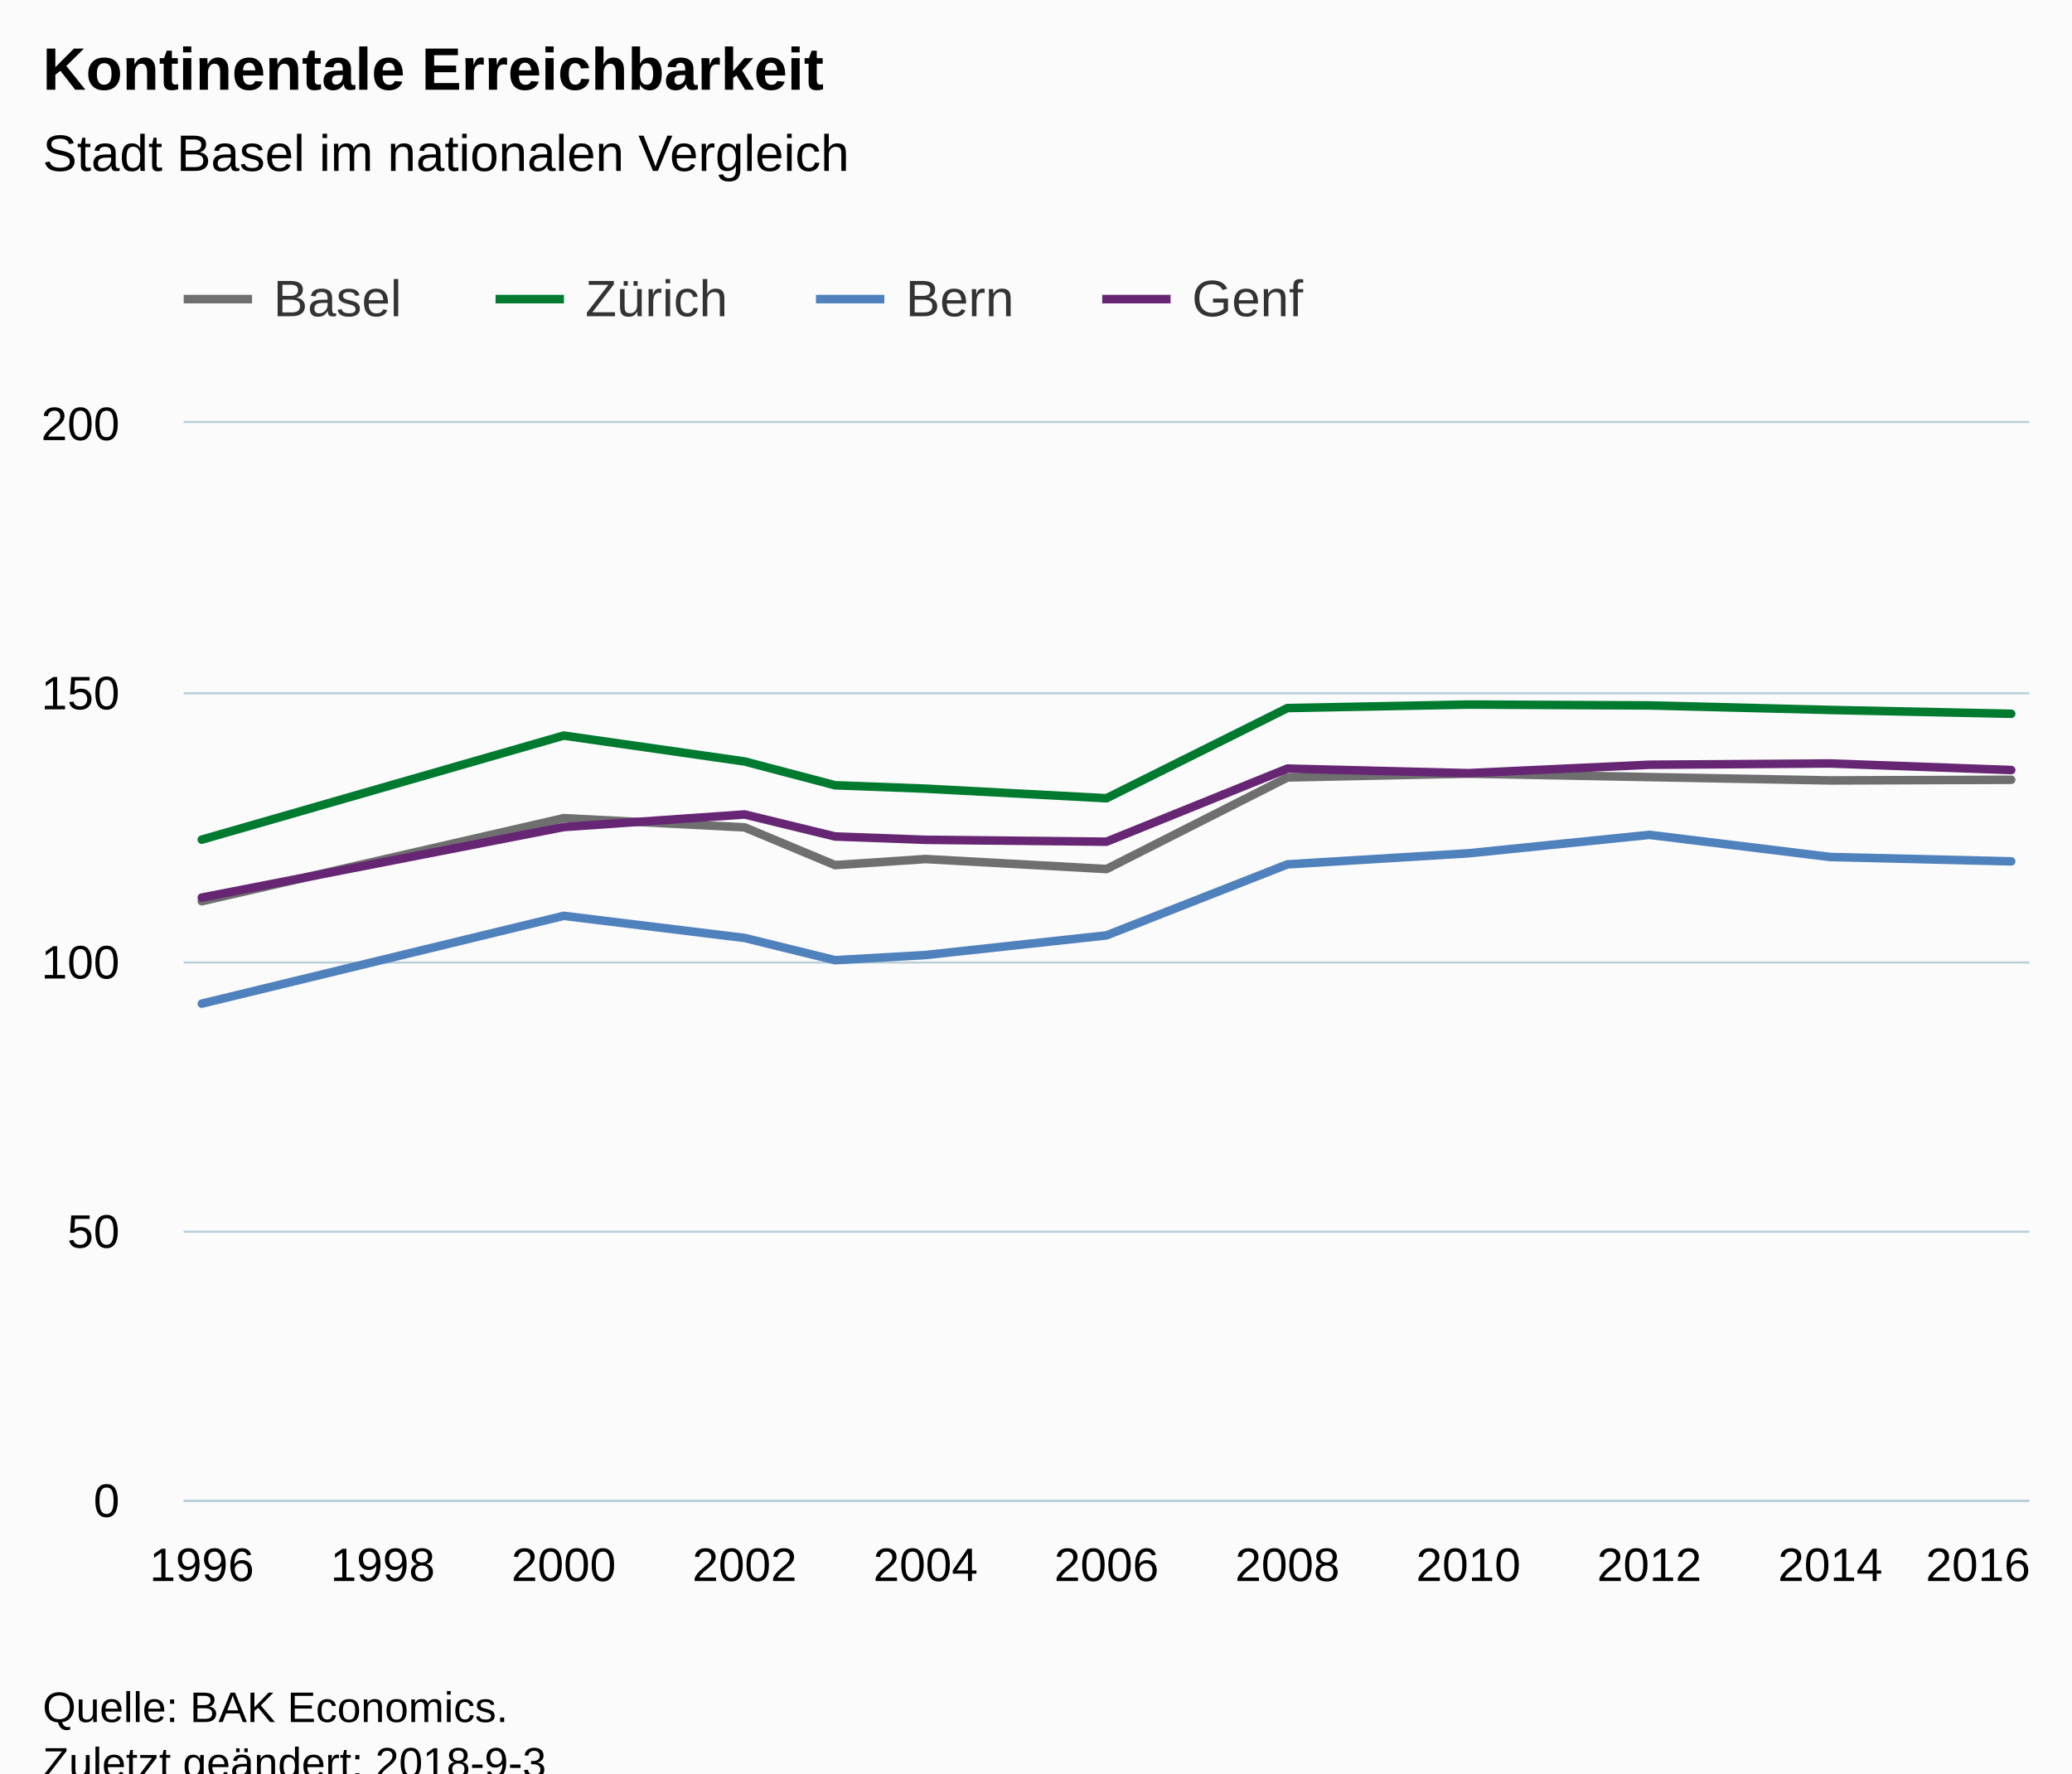
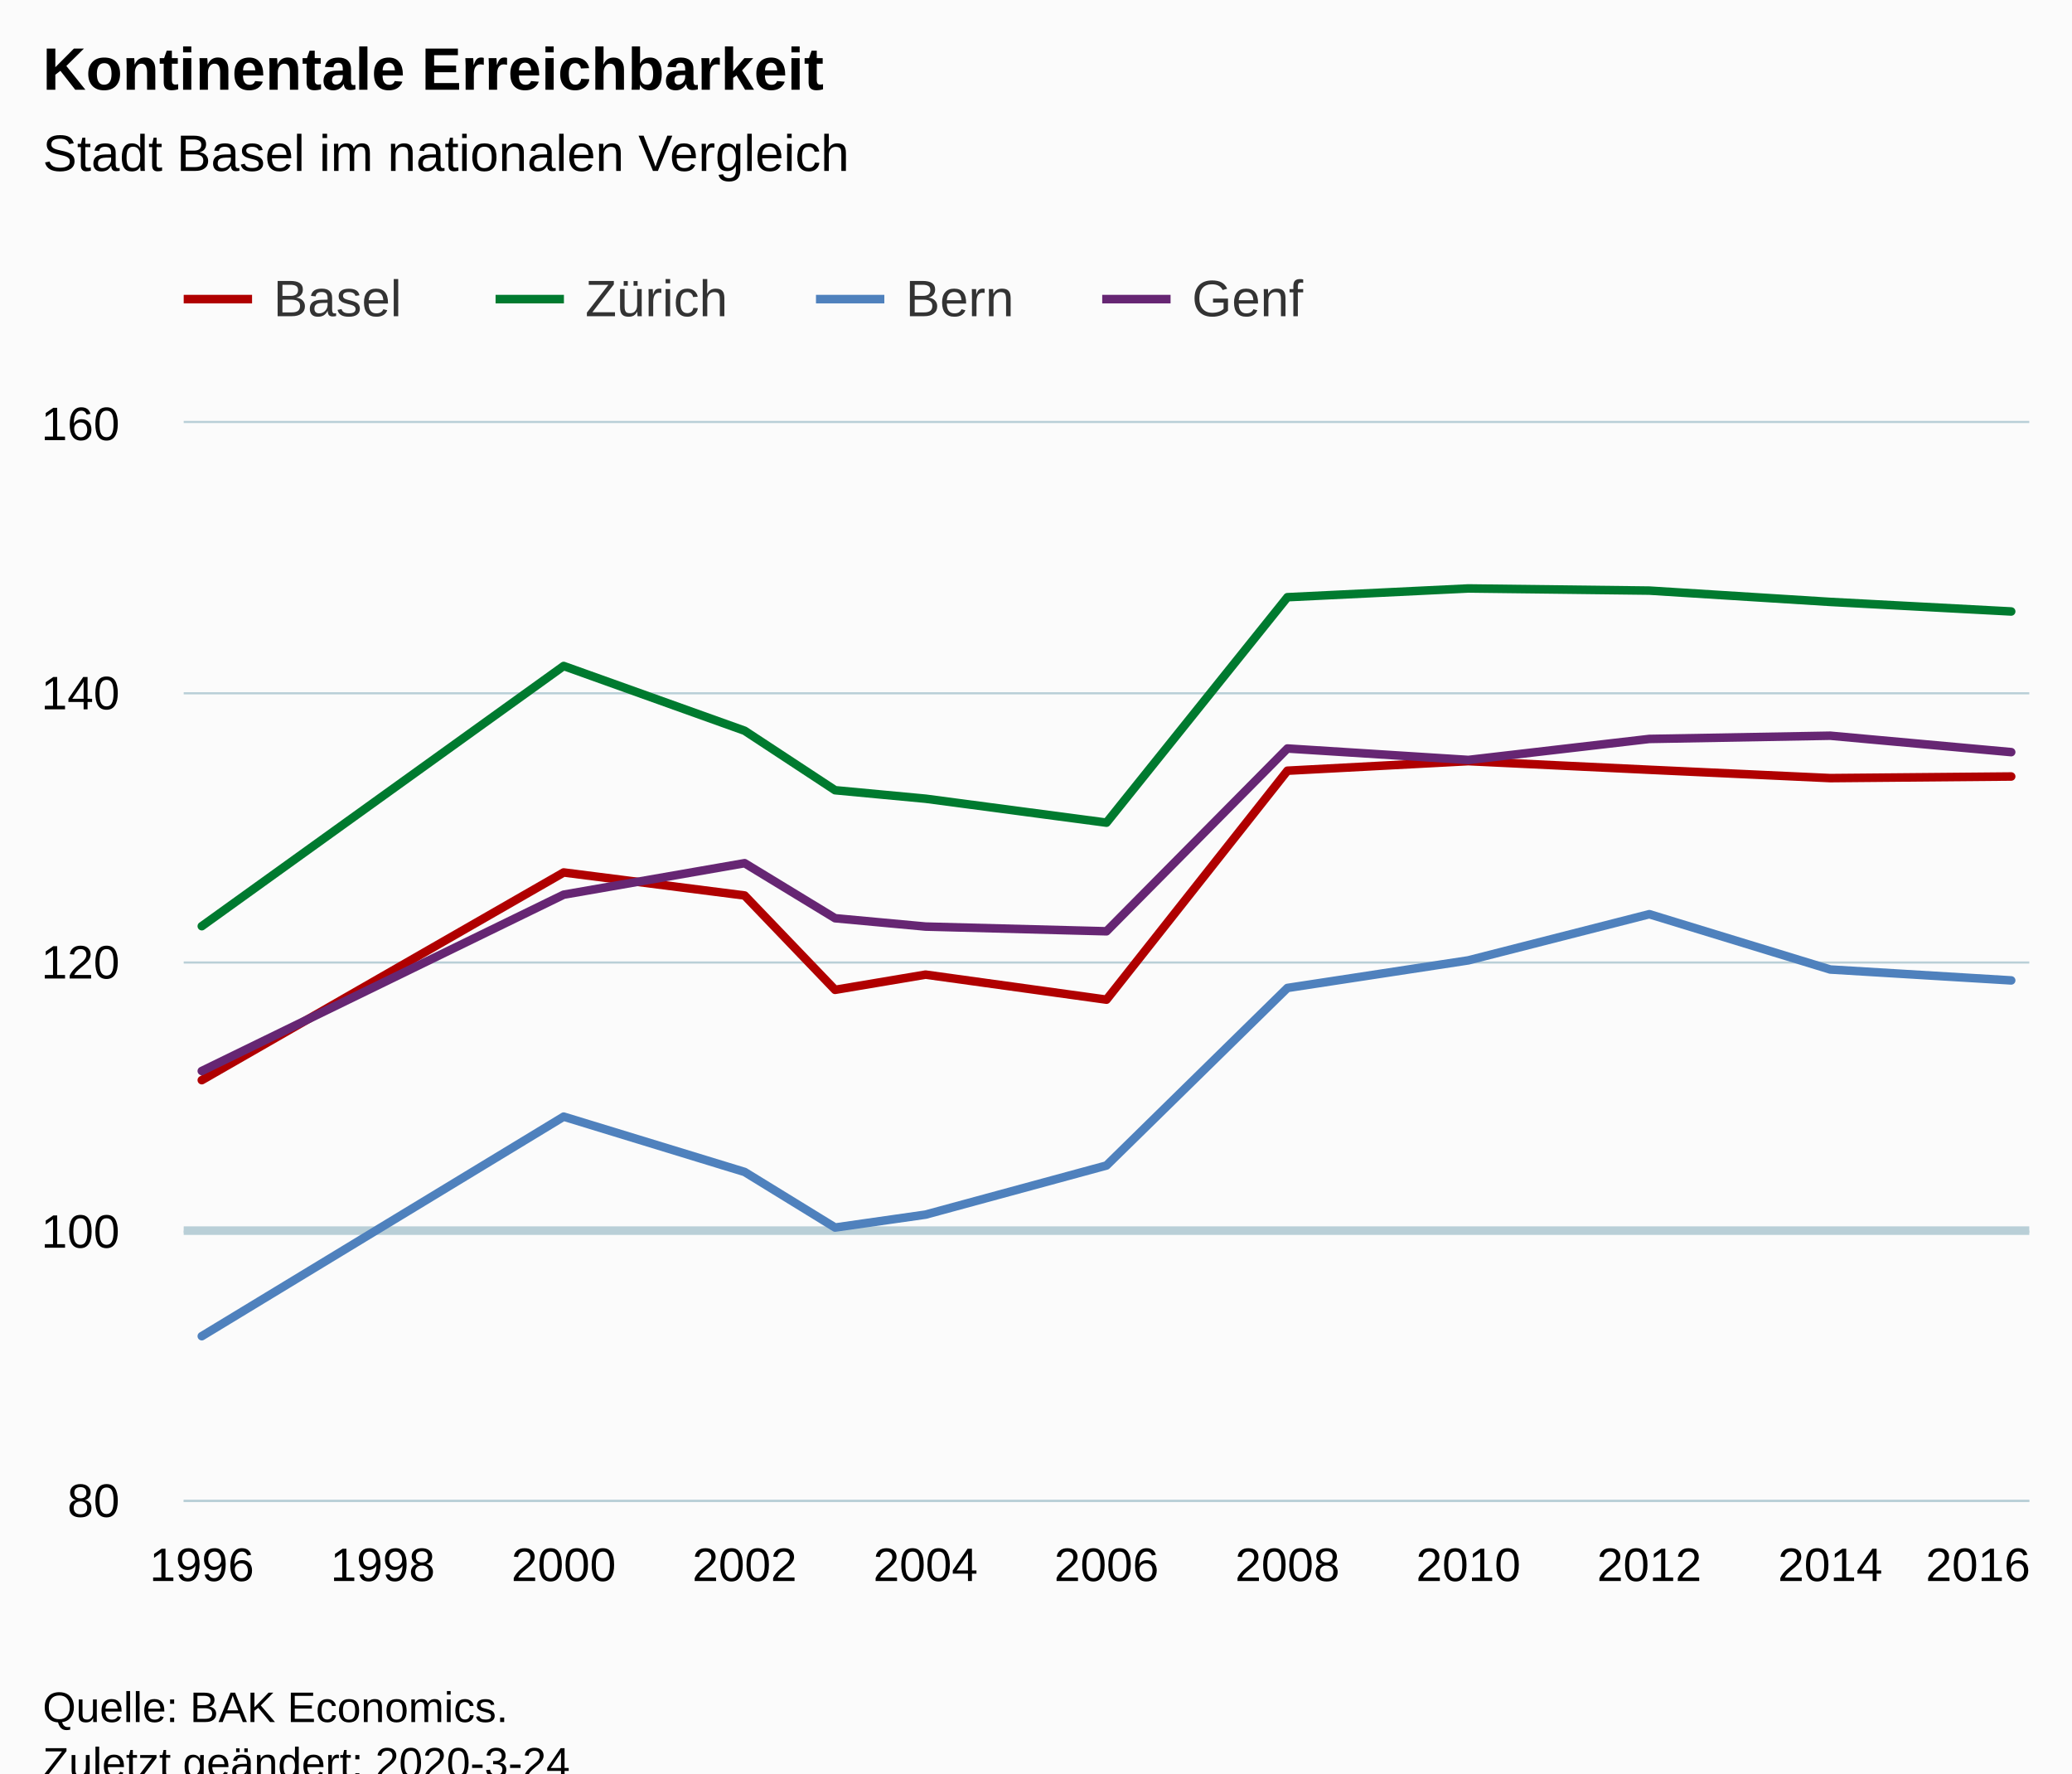
<svg xmlns="http://www.w3.org/2000/svg" version="1.1" class="highcharts-root" style="font-family:Arial;font-size:12px;" viewBox="0 0 485 415">
  <defs>
-     <clipPath id="highcharts-aqypsjr-6">
+     <clipPath id="highcharts-zmf448q-6">
      <rect x="0" y="0" width="432" height="252" fill="none" />
    </clipPath>
-     <clipPath id="highcharts-aqypsjr-7">
+     <clipPath id="highcharts-zmf448q-7">
      <rect x="0" y="0" width="432" height="252" fill="none" />
    </clipPath>
  </defs>
  <rect fill="#fbfbfb" class="highcharts-background" x="0" y="0" width="485" height="428" rx="0" ry="0" />
  <rect fill="none" class="highcharts-plot-background" x="43" y="99" width="432" height="252" />
  <g class="highcharts-pane-group" data-z-index="0" />
+   <g class="highcharts-plot-lines-0" data-z-index="0">
+     <path fill="none" class="highcharts-plot-line " stroke="#B9CFD7" stroke-width="2" d="M 43 288 L 475 288" />
+   </g>
  <g class="highcharts-grid highcharts-xaxis-grid " data-z-index="1">
    <path fill="none" data-z-index="1" class="highcharts-grid-line" d="M 46.5 99 L 46.5 351" opacity="1" />
    <path fill="none" data-z-index="1" class="highcharts-grid-line" d="M 89.5 99 L 89.5 351" opacity="1" />
    <path fill="none" data-z-index="1" class="highcharts-grid-line" d="M 131.5 99 L 131.5 351" opacity="1" />
    <path fill="none" data-z-index="1" class="highcharts-grid-line" d="M 173.5 99 L 173.5 351" opacity="1" />
    <path fill="none" data-z-index="1" class="highcharts-grid-line" d="M 216.5 99 L 216.5 351" opacity="1" />
    <path fill="none" data-z-index="1" class="highcharts-grid-line" d="M 258.5 99 L 258.5 351" opacity="1" />
    <path fill="none" data-z-index="1" class="highcharts-grid-line" d="M 300.5 99 L 300.5 351" opacity="1" />
    <path fill="none" data-z-index="1" class="highcharts-grid-line" d="M 343.5 99 L 343.5 351" opacity="1" />
    <path fill="none" data-z-index="1" class="highcharts-grid-line" d="M 385.5 99 L 385.5 351" opacity="1" />
    <path fill="none" data-z-index="1" class="highcharts-grid-line" d="M 427.5 99 L 427.5 351" opacity="1" />
    <path fill="none" data-z-index="1" class="highcharts-grid-line" d="M 470.5 99 L 470.5 351" opacity="1" />
  </g>
  <g class="highcharts-grid highcharts-yaxis-grid " data-z-index="1">
    <path fill="none" stroke="#B9CFD7" stroke-width="0.5" data-z-index="1" class="highcharts-grid-line" d="M 43 351.25 L 475 351.25" opacity="1" />
    <path fill="none" stroke="#B9CFD7" stroke-width="0.5" data-z-index="1" class="highcharts-grid-line" d="M 43 288.25 L 475 288.25" opacity="1" />
    <path fill="none" stroke="#B9CFD7" stroke-width="0.5" data-z-index="1" class="highcharts-grid-line" d="M 43 225.25 L 475 225.25" opacity="1" />
    <path fill="none" stroke="#B9CFD7" stroke-width="0.5" data-z-index="1" class="highcharts-grid-line" d="M 43 162.25 L 475 162.25" opacity="1" />
    <path fill="none" stroke="#B9CFD7" stroke-width="0.5" data-z-index="1" class="highcharts-grid-line" d="M 43 98.75 L 475 98.75" opacity="1" />
  </g>
  <rect fill="none" class="highcharts-plot-border" data-z-index="1" x="43" y="99" width="432" height="252" />
  <g class="highcharts-axis highcharts-xaxis " data-z-index="2">
    <path fill="none" class="highcharts-axis-line" stroke="#B9CFD7" stroke-width="0.5" data-z-index="7" d="M 43 351.25 L 475 351.25" />
  </g>
  <g class="highcharts-axis highcharts-yaxis " data-z-index="2">
    <path fill="none" class="highcharts-axis-line" data-z-index="7" d="M 43 99 L 43 351" />
  </g>
  <g class="highcharts-series-group" data-z-index="3">
-     <g data-z-index="0.1" class="highcharts-series highcharts-series-0 highcharts-line-series " transform="translate(43,99) scale(1 1)" clip-path="url(#highcharts-aqypsjr-7)">
-       <path fill="none" d="M 4.235 111.913 L 88.941 92.471 L 131.294 94.626 L 152.471 103.459 L 173.647 102.035 L 216 104.378 L 258.353 82.946 L 300.706 82.051 L 343.059 82.858 L 385.412 83.639 L 427.765 83.488" class="highcharts-graph" data-z-index="1" stroke="#6F6F6F" stroke-width="2" stroke-linejoin="round" stroke-linecap="round" />
+     <g data-z-index="0.1" class="highcharts-series highcharts-series-0 highcharts-line-series " transform="translate(43,99) scale(1 1)" clip-path="url(#highcharts-zmf448q-7)">
+       <path fill="none" d="M 4.235 153.783 L 88.941 105.179 L 131.294 110.565 L 152.471 132.647 L 173.647 129.087 L 216 134.946 L 258.353 81.365 L 300.706 79.128 L 343.059 81.144 L 385.412 83.097 L 427.765 82.719" class="highcharts-graph" data-z-index="1" stroke="#B00000" stroke-width="2" stroke-linejoin="round" stroke-linecap="round" />
    </g>
    <g data-z-index="0.1" class="highcharts-markers highcharts-series-0 highcharts-line-series " transform="translate(43,99) scale(1 1)" clip-path="none" />
-     <g data-z-index="0.1" class="highcharts-series highcharts-series-1 highcharts-line-series " transform="translate(43,99) scale(1 1)" clip-path="url(#highcharts-aqypsjr-7)">
-       <path fill="none" d="M 4.235 97.499 L 88.941 73.143 L 131.294 79.204 L 152.471 84.773 L 173.647 85.567 L 216 87.809 L 258.353 66.704 L 300.706 65.885 L 343.059 66.087 L 385.412 67.145 L 427.765 68.04" class="highcharts-graph" data-z-index="1" stroke="#007A2F" stroke-width="2" stroke-linejoin="round" stroke-linecap="round" />
+     <g data-z-index="0.1" class="highcharts-series highcharts-series-1 highcharts-line-series " transform="translate(43,99) scale(1 1)" clip-path="url(#highcharts-zmf448q-7)">
+       <path fill="none" d="M 4.235 117.747 L 88.941 56.858 L 131.294 72.009 L 152.471 85.932 L 173.647 87.916 L 216 93.523 L 258.353 40.761 L 300.706 38.713 L 343.059 39.217 L 385.412 41.863 L 427.765 44.1" class="highcharts-graph" data-z-index="1" stroke="#007A2F" stroke-width="2" stroke-linejoin="round" stroke-linecap="round" />
    </g>
    <g data-z-index="0.1" class="highcharts-markers highcharts-series-1 highcharts-line-series " transform="translate(43,99) scale(1 1)" clip-path="none" />
-     <g data-z-index="0.1" class="highcharts-series highcharts-series-2 highcharts-line-series " transform="translate(43,99) scale(1 1)" clip-path="url(#highcharts-aqypsjr-7)">
-       <path fill="none" d="M 4.235 135.878 L 88.941 115.328 L 131.294 120.506 L 152.471 125.71 L 173.647 124.501 L 216 119.902 L 258.353 103.282 L 300.706 100.699 L 343.059 96.377 L 385.412 101.556 L 427.765 102.577" class="highcharts-graph" data-z-index="1" stroke="#4f81bd" stroke-width="2" stroke-linejoin="round" stroke-linecap="round" />
+     <g data-z-index="0.1" class="highcharts-series highcharts-series-2 highcharts-line-series " transform="translate(43,99) scale(1 1)" clip-path="url(#highcharts-zmf448q-7)">
+       <path fill="none" d="M 4.235 213.696 L 88.941 162.32 L 131.294 175.266 L 152.471 188.275 L 173.647 185.252 L 216 173.754 L 258.353 132.206 L 300.706 125.748 L 343.059 114.944 L 385.412 127.89 L 427.765 130.441" class="highcharts-graph" data-z-index="1" stroke="#4f81bd" stroke-width="2" stroke-linejoin="round" stroke-linecap="round" />
    </g>
    <g data-z-index="0.1" class="highcharts-markers highcharts-series-2 highcharts-line-series " transform="translate(43,99) scale(1 1)" clip-path="none" />
-     <g data-z-index="0.1" class="highcharts-series highcharts-series-3 highcharts-line-series " transform="translate(43,99) scale(1 1)" clip-path="url(#highcharts-aqypsjr-7)">
-       <path fill="none" d="M 4.235 111.056 L 88.941 94.55 L 131.294 91.602 L 152.471 96.755 L 173.647 97.537 L 216 97.978 L 258.353 80.867 L 300.706 81.938 L 343.059 79.972 L 385.412 79.67 L 427.765 81.207" class="highcharts-graph" data-z-index="1" stroke="#662673" stroke-width="2" stroke-linejoin="round" stroke-linecap="round" />
+     <g data-z-index="0.1" class="highcharts-series highcharts-series-3 highcharts-line-series " transform="translate(43,99) scale(1 1)" clip-path="url(#highcharts-zmf448q-7)">
+       <path fill="none" d="M 4.235 151.641 L 88.941 110.376 L 131.294 103.005 L 152.471 115.889 L 173.647 117.841 L 216 118.944 L 258.353 76.167 L 300.706 78.845 L 343.059 73.93 L 385.412 73.174 L 427.765 77.017" class="highcharts-graph" data-z-index="1" stroke="#662673" stroke-width="2" stroke-linejoin="round" stroke-linecap="round" />
    </g>
    <g data-z-index="0.1" class="highcharts-markers highcharts-series-3 highcharts-line-series " transform="translate(43,99) scale(1 1)" clip-path="none" />
  </g>
  <text x="10" text-anchor="start" class="highcharts-title" data-z-index="4" style="color:#000000;font-size:14px;font-weight:bold;fill:#000000;" y="21">
    <tspan>Kontinentale Erreichbarkeit</tspan>
  </text>
  <text x="10" text-anchor="start" class="highcharts-subtitle" data-z-index="4" style="color:#000000;font-size:12px;font-weight:normal;font-family:Arial;fill:#000000;" y="40">
    <tspan>Stadt Basel im nationalen Vergleich</tspan>
  </text>
  <g class="highcharts-legend" data-z-index="7" transform="translate(35,56)">
    <rect fill="none" class="highcharts-legend-box" rx="0" ry="0" x="0" y="0" width="278" height="31" visibility="visible" />
    <g data-z-index="1">
      <g>
        <g class="highcharts-legend-item highcharts-line-series highcharts-color-undefined highcharts-series-0" data-z-index="1" transform="translate(8,3)">
-           <path fill="none" d="M 0 11 L 16 11" class="highcharts-graph" stroke="#6F6F6F" stroke-width="2" />
+           <path fill="none" d="M 0 11 L 16 11" class="highcharts-graph" stroke="#B00000" stroke-width="2" />
          <text x="21" style="color:#333333;font-size:12px;font-weight:normal;cursor:pointer;fill:#333333;" text-anchor="start" data-z-index="2" y="15">
            <tspan>Basel</tspan>
          </text>
        </g>
        <g class="highcharts-legend-item highcharts-line-series highcharts-color-undefined highcharts-series-1" data-z-index="1" transform="translate(81,3)">
          <path fill="none" d="M 0 11 L 16 11" class="highcharts-graph" stroke="#007A2F" stroke-width="2" />
          <text x="21" y="15" style="color:#333333;font-size:12px;font-weight:normal;cursor:pointer;fill:#333333;" text-anchor="start" data-z-index="2">
            <tspan>Zürich</tspan>
          </text>
        </g>
        <g class="highcharts-legend-item highcharts-line-series highcharts-color-undefined highcharts-series-2" data-z-index="1" transform="translate(156,3)">
          <path fill="none" d="M 0 11 L 16 11" class="highcharts-graph" stroke="#4f81bd" stroke-width="2" />
          <text x="21" y="15" style="color:#333333;font-size:12px;font-weight:normal;cursor:pointer;fill:#333333;" text-anchor="start" data-z-index="2">
            <tspan>Bern</tspan>
          </text>
        </g>
        <g class="highcharts-legend-item highcharts-line-series highcharts-color-undefined highcharts-series-3" data-z-index="1" transform="translate(223,3)">
          <path fill="none" d="M 0 11 L 16 11" class="highcharts-graph" stroke="#662673" stroke-width="2" />
          <text x="21" y="15" style="color:#333333;font-size:12px;font-weight:normal;cursor:pointer;fill:#333333;" text-anchor="start" data-z-index="2">
            <tspan>Genf</tspan>
          </text>
        </g>
      </g>
    </g>
  </g>
  <g class="highcharts-axis-labels highcharts-xaxis-labels " data-z-index="7">
    <text x="47.235" style="color:#000000;cursor:default;font-size:11px;fill:#000000;" text-anchor="middle" transform="translate(0,0)" y="370" opacity="1">1996</text>
    <text x="89.588" style="color:#000000;cursor:default;font-size:11px;fill:#000000;" text-anchor="middle" transform="translate(0,0)" y="370" opacity="1">1998</text>
    <text x="131.941" style="color:#000000;cursor:default;font-size:11px;fill:#000000;" text-anchor="middle" transform="translate(0,0)" y="370" opacity="1">2000</text>
    <text x="174.294" style="color:#000000;cursor:default;font-size:11px;fill:#000000;" text-anchor="middle" transform="translate(0,0)" y="370" opacity="1">2002</text>
    <text x="216.647" style="color:#000000;cursor:default;font-size:11px;fill:#000000;" text-anchor="middle" transform="translate(0,0)" y="370" opacity="1">2004</text>
    <text x="259" style="color:#000000;cursor:default;font-size:11px;fill:#000000;" text-anchor="middle" transform="translate(0,0)" y="370" opacity="1">2006</text>
    <text x="301.353" style="color:#000000;cursor:default;font-size:11px;fill:#000000;" text-anchor="middle" transform="translate(0,0)" y="370" opacity="1">2008</text>
    <text x="343.706" style="color:#000000;cursor:default;font-size:11px;fill:#000000;" text-anchor="middle" transform="translate(0,0)" y="370" opacity="1">2010</text>
    <text x="386.059" style="color:#000000;cursor:default;font-size:11px;fill:#000000;" text-anchor="middle" transform="translate(0,0)" y="370" opacity="1">2012</text>
    <text x="428.412" style="color:#000000;cursor:default;font-size:11px;fill:#000000;" text-anchor="middle" transform="translate(0,0)" y="370" opacity="1">2014</text>
    <text x="463" style="color:#000000;cursor:default;font-size:11px;fill:#000000;" text-anchor="middle" transform="translate(0,0)" y="370" opacity="1">2016</text>
  </g>
  <g class="highcharts-axis-labels highcharts-yaxis-labels " data-z-index="7">
-     <text x="28" style="color:#000000;cursor:default;font-size:11px;fill:#000000;" text-anchor="end" transform="translate(0,0)" y="355" opacity="1">0</text>
-     <text x="28" style="color:#000000;cursor:default;font-size:11px;fill:#000000;" text-anchor="end" transform="translate(0,0)" y="292" opacity="1">50</text>
-     <text x="28" style="color:#000000;cursor:default;font-size:11px;fill:#000000;" text-anchor="end" transform="translate(0,0)" y="229" opacity="1">100</text>
-     <text x="28" style="color:#000000;cursor:default;font-size:11px;fill:#000000;" text-anchor="end" transform="translate(0,0)" y="166" opacity="1">150</text>
-     <text x="28" style="color:#000000;cursor:default;font-size:11px;fill:#000000;" text-anchor="end" transform="translate(0,0)" y="103" opacity="1">200</text>
+     <text x="28" style="color:#000000;cursor:default;font-size:11px;fill:#000000;" text-anchor="end" transform="translate(0,0)" y="355" opacity="1">80</text>
+     <text x="28" style="color:#000000;cursor:default;font-size:11px;fill:#000000;" text-anchor="end" transform="translate(0,0)" y="292" opacity="1">100</text>
+     <text x="28" style="color:#000000;cursor:default;font-size:11px;fill:#000000;" text-anchor="end" transform="translate(0,0)" y="229" opacity="1">120</text>
+     <text x="28" style="color:#000000;cursor:default;font-size:11px;fill:#000000;" text-anchor="end" transform="translate(0,0)" y="166" opacity="1">140</text>
+     <text x="28" style="color:#000000;cursor:default;font-size:11px;fill:#000000;" text-anchor="end" transform="translate(0,0)" y="103" opacity="1">160</text>
  </g>
  <text x="10" class="highcharts-credits" text-anchor="start" data-z-index="8" style="cursor:default;color:#000000;font-size:10px;fill:#000000;" y="403">
    <tspan>Quelle: BAK Economics.</tspan>
-     <tspan x="10" dy="13">Zuletzt geändert: 2018-9-3</tspan>
+     <tspan x="10" dy="13">Zuletzt geändert: 2020-3-24</tspan>
  </text>
</svg>
